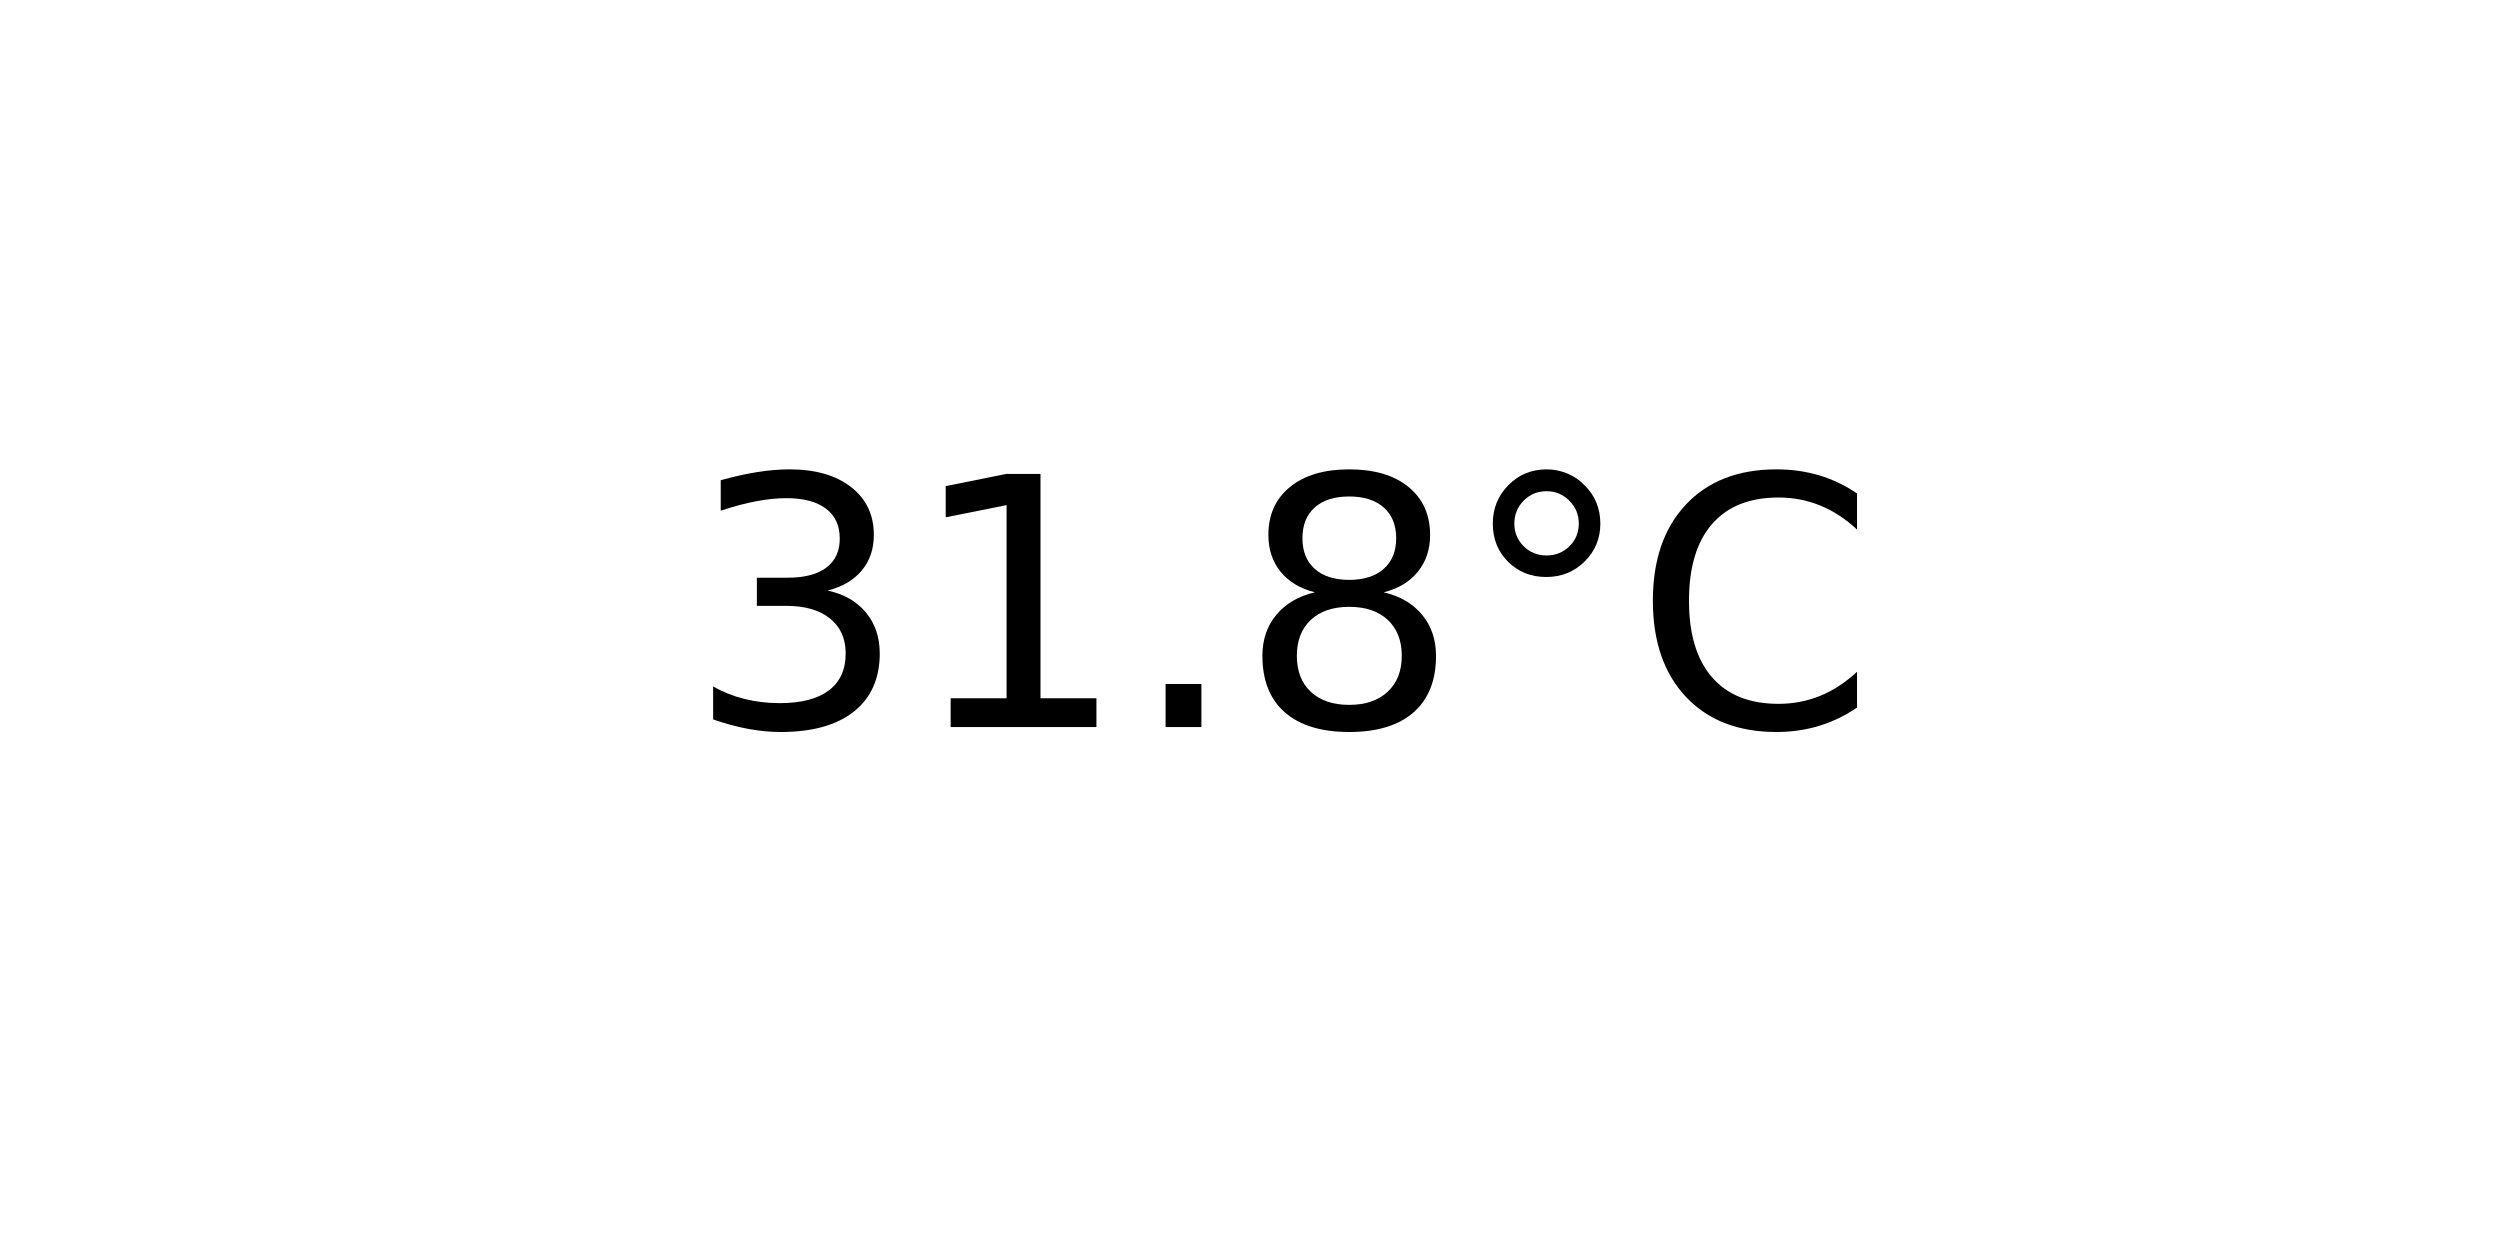
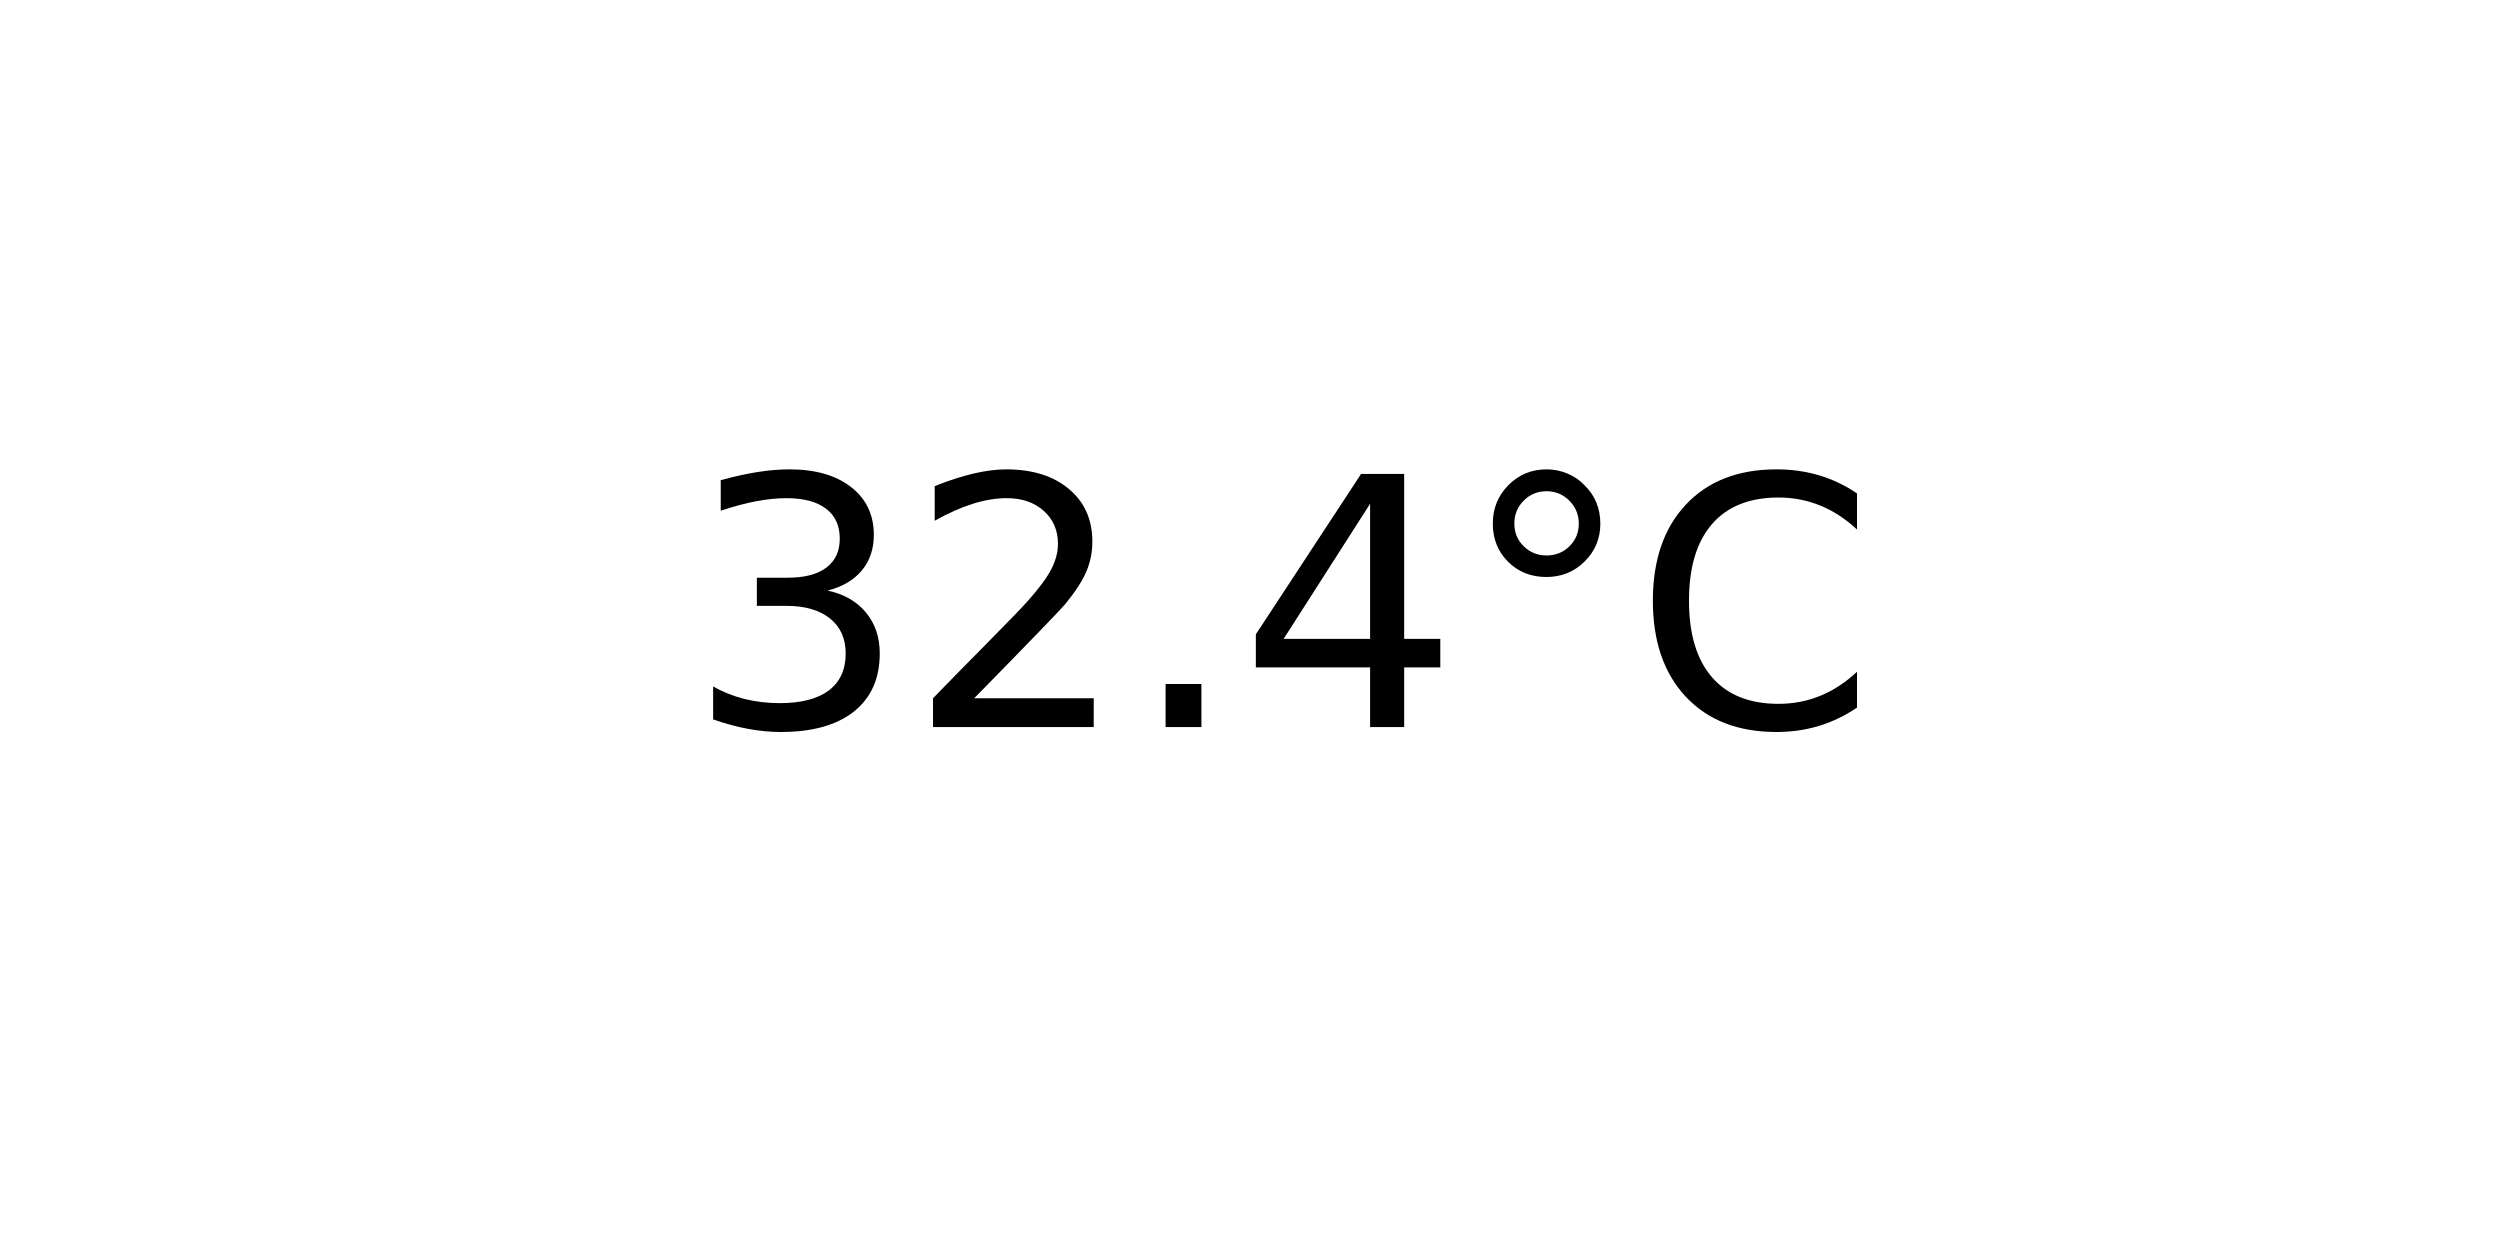
<svg xmlns="http://www.w3.org/2000/svg" xmlns:xlink="http://www.w3.org/1999/xlink" width="72pt" height="36pt" viewBox="0 0 72 36" version="1.1">
  <defs>
    <style type="text/css">*{stroke-linejoin: round; stroke-linecap: butt}</style>
  </defs>
  <g id="figure_1">
    <g id="axes_1">
      <g id="text_1">
        <g transform="translate(19.77578 20.93937) scale(0.1 -0.1)">
          <defs>
            <path id="DejaVuSans-33" d="M 2597 2516  Q 3050 2419 3304 2112  Q 3559 1806 3559 1356  Q 3559 666 3084 287  Q 2609 -91 1734 -91  Q 1441 -91 1130 -33  Q 819 25 488 141  L 488 750  Q 750 597 1062 519  Q 1375 441 1716 441  Q 2309 441 2620 675  Q 2931 909 2931 1356  Q 2931 1769 2642 2001  Q 2353 2234 1838 2234  L 1294 2234  L 1294 2753  L 1863 2753  Q 2328 2753 2575 2939  Q 2822 3125 2822 3475  Q 2822 3834 2567 4026  Q 2313 4219 1838 4219  Q 1578 4219 1281 4162  Q 984 4106 628 3988  L 628 4550  Q 988 4650 1302 4700  Q 1616 4750 1894 4750  Q 2613 4750 3031 4423  Q 3450 4097 3450 3541  Q 3450 3153 3228 2886  Q 3006 2619 2597 2516  z " transform="scale(0.015625)" />
-             <path id="DejaVuSans-31" d="M 794 531  L 1825 531  L 1825 4091  L 703 3866  L 703 4441  L 1819 4666  L 2450 4666  L 2450 531  L 3481 531  L 3481 0  L 794 0  L 794 531  z " transform="scale(0.015625)" />
+             <path id="DejaVuSans-32" d="M 1228 531  L 3431 531  L 3431 0  L 469 0  L 469 531  Q 828 903 1448 1529  Q 2069 2156 2228 2338  Q 2531 2678 2651 2914  Q 2772 3150 2772 3378  Q 2772 3750 2511 3984  Q 2250 4219 1831 4219  Q 1534 4219 1204 4116  Q 875 4013 500 3803  L 500 4441  Q 881 4594 1212 4672  Q 1544 4750 1819 4750  Q 2544 4750 2975 4387  Q 3406 4025 3406 3419  Q 3406 3131 3298 2873  Q 3191 2616 2906 2266  Q 2828 2175 2409 1742  Q 1991 1309 1228 531  z " transform="scale(0.015625)" />
            <path id="DejaVuSans-2e" d="M 684 794  L 1344 794  L 1344 0  L 684 0  L 684 794  z " transform="scale(0.015625)" />
-             <path id="DejaVuSans-38" d="M 2034 2216  Q 1584 2216 1326 1975  Q 1069 1734 1069 1313  Q 1069 891 1326 650  Q 1584 409 2034 409  Q 2484 409 2743 651  Q 3003 894 3003 1313  Q 3003 1734 2745 1975  Q 2488 2216 2034 2216  z M 1403 2484  Q 997 2584 770 2862  Q 544 3141 544 3541  Q 544 4100 942 4425  Q 1341 4750 2034 4750  Q 2731 4750 3128 4425  Q 3525 4100 3525 3541  Q 3525 3141 3298 2862  Q 3072 2584 2669 2484  Q 3125 2378 3379 2068  Q 3634 1759 3634 1313  Q 3634 634 3220 271  Q 2806 -91 2034 -91  Q 1263 -91 848 271  Q 434 634 434 1313  Q 434 1759 690 2068  Q 947 2378 1403 2484  z M 1172 3481  Q 1172 3119 1398 2916  Q 1625 2713 2034 2713  Q 2441 2713 2670 2916  Q 2900 3119 2900 3481  Q 2900 3844 2670 4047  Q 2441 4250 2034 4250  Q 1625 4250 1398 4047  Q 1172 3844 1172 3481  z " transform="scale(0.015625)" />
+             <path id="DejaVuSans-34" d="M 2419 4116  L 825 1625  L 2419 1625  L 2419 4116  z M 2253 4666  L 3047 4666  L 3047 1625  L 3713 1625  L 3713 1100  L 3047 1100  L 3047 0  L 2419 0  L 2419 1100  L 313 1100  L 313 1709  L 2253 4666  z " transform="scale(0.015625)" />
            <path id="DejaVuSans-b0" d="M 1600 4347  Q 1350 4347 1178 4173  Q 1006 4000 1006 3750  Q 1006 3503 1178 3333  Q 1350 3163 1600 3163  Q 1850 3163 2022 3333  Q 2194 3503 2194 3750  Q 2194 3997 2020 4172  Q 1847 4347 1600 4347  z M 1600 4750  Q 1800 4750 1984 4673  Q 2169 4597 2303 4453  Q 2447 4313 2519 4134  Q 2591 3956 2591 3750  Q 2591 3338 2302 3052  Q 2013 2766 1594 2766  Q 1172 2766 890 3047  Q 609 3328 609 3750  Q 609 4169 896 4459  Q 1184 4750 1600 4750  z " transform="scale(0.015625)" />
            <path id="DejaVuSans-43" d="M 4122 4306  L 4122 3641  Q 3803 3938 3442 4084  Q 3081 4231 2675 4231  Q 1875 4231 1450 3742  Q 1025 3253 1025 2328  Q 1025 1406 1450 917  Q 1875 428 2675 428  Q 3081 428 3442 575  Q 3803 722 4122 1019  L 4122 359  Q 3791 134 3420 21  Q 3050 -91 2638 -91  Q 1578 -91 968 557  Q 359 1206 359 2328  Q 359 3453 968 4101  Q 1578 4750 2638 4750  Q 3056 4750 3426 4639  Q 3797 4528 4122 4306  z " transform="scale(0.015625)" />
          </defs>
          <use xlink:href="#DejaVuSans-33" />
-           <use xlink:href="#DejaVuSans-31" x="63.623" />
+           <use xlink:href="#DejaVuSans-32" x="63.623" />
          <use xlink:href="#DejaVuSans-2e" x="127.246" />
-           <use xlink:href="#DejaVuSans-38" x="159.033" />
+           <use xlink:href="#DejaVuSans-34" x="159.033" />
          <use xlink:href="#DejaVuSans-b0" x="222.656" />
          <use xlink:href="#DejaVuSans-43" x="272.656" />
        </g>
      </g>
    </g>
  </g>
</svg>
